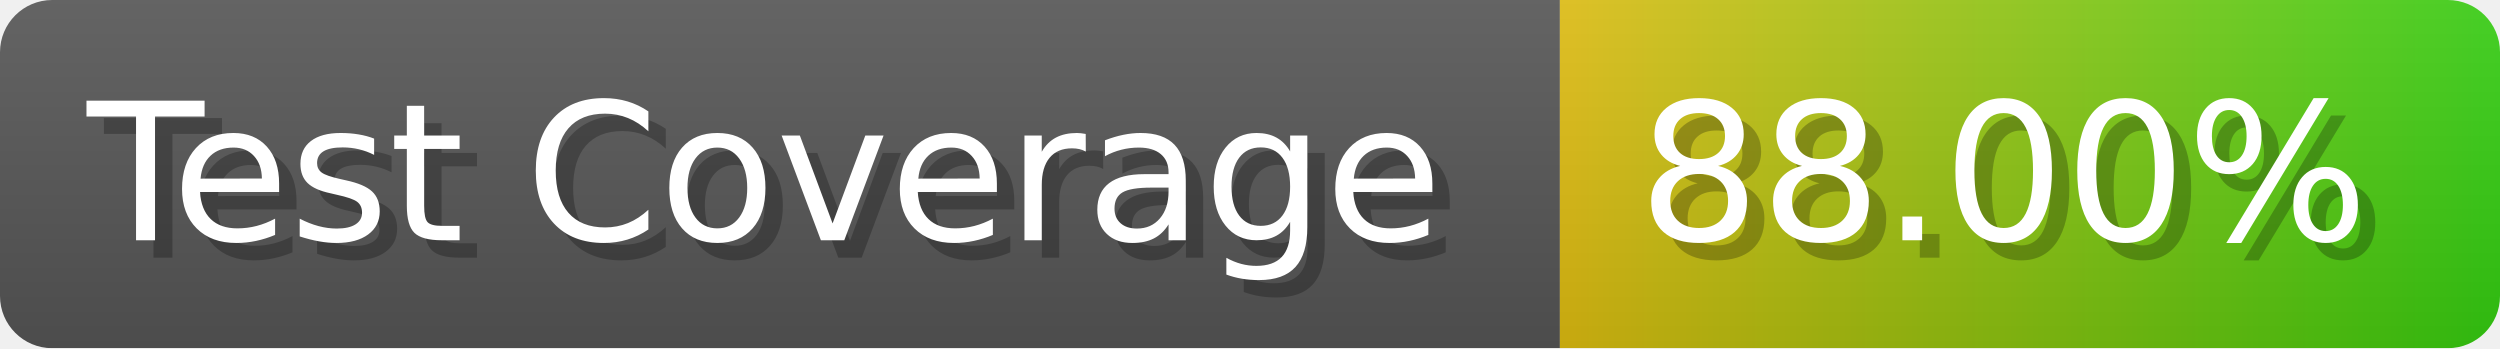
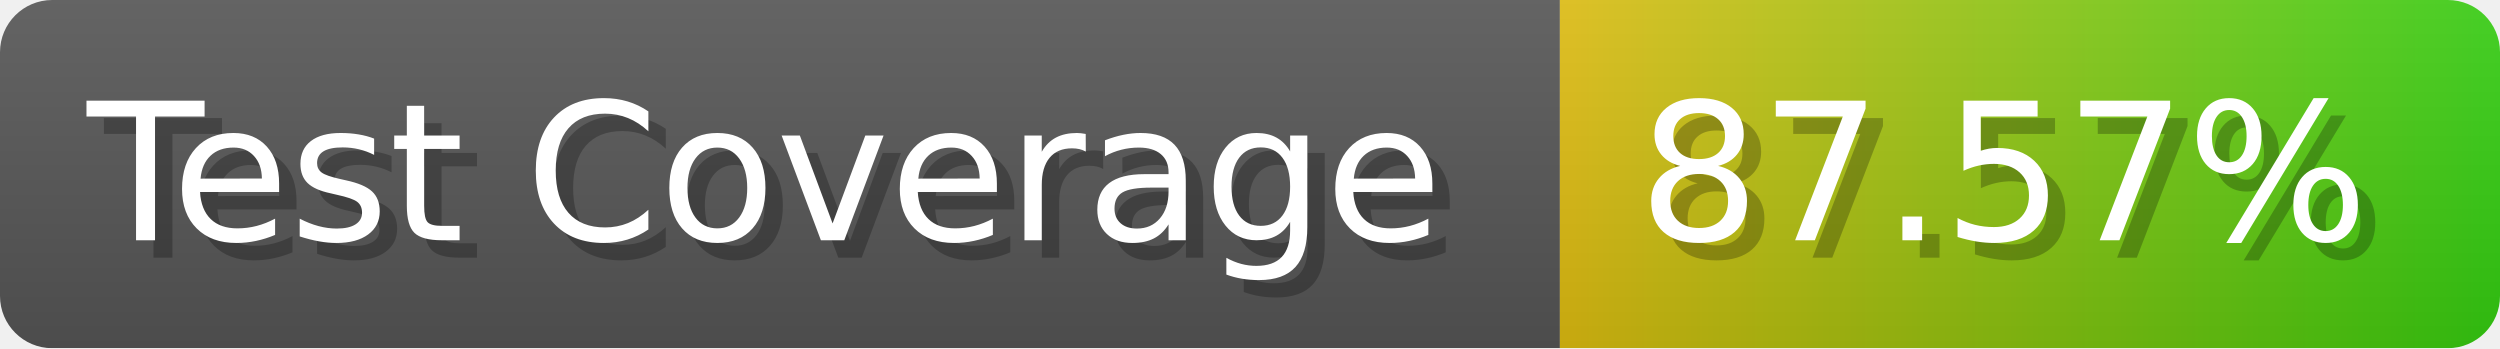
- <svg xmlns="http://www.w3.org/2000/svg" width="143.6" height="20" viewBox="0 0 1436 200" role="img" aria-label="Test Coverage: 88.00%">
+ <svg xmlns="http://www.w3.org/2000/svg" width="143.6" height="20" viewBox="0 0 1436 200" role="img" aria-label="Test Coverage: 87.57%">
  <linearGradient id="a" x2="0" y2="100%">
    <stop offset="0" stop-opacity=".1" stop-color="#EEE" />
    <stop offset="1" stop-opacity=".1" />
  </linearGradient>
  <mask id="m">
    <rect width="1436" height="200" rx="30" fill="#FFF" />
  </mask>
  <g mask="url(#m)">
    <rect width="896" height="200" fill="#555" />
    <rect width="540" height="200" fill="url(#x)" x="896" />
    <rect width="1436" height="200" fill="url(#a)" />
  </g>
  <g aria-hidden="true" fill="#fff" text-anchor="start" font-family="Verdana,DejaVu Sans,sans-serif" font-size="110">
    <text x="60" y="148" textLength="796" fill="#000" opacity="0.25">Test Coverage</text>
    <text x="50" y="138" textLength="796">Test Coverage</text>
-     <text x="951" y="148" textLength="440" fill="#000" opacity="0.25">88.00%</text>
-     <text x="941" y="138" textLength="440">88.00%</text>
+     <text x="951" y="148" textLength="440" fill="#000" opacity="0.25">87.57%</text>
+     <text x="941" y="138" textLength="440">87.57%</text>
  </g>
  <linearGradient id="x" x1="0%" y1="0%" x2="100%" y2="0%">
    <stop offset="0%" style="stop-color:#DB1" />
    <stop offset="100%" style="stop-color:#3C1" />
  </linearGradient>
</svg>
